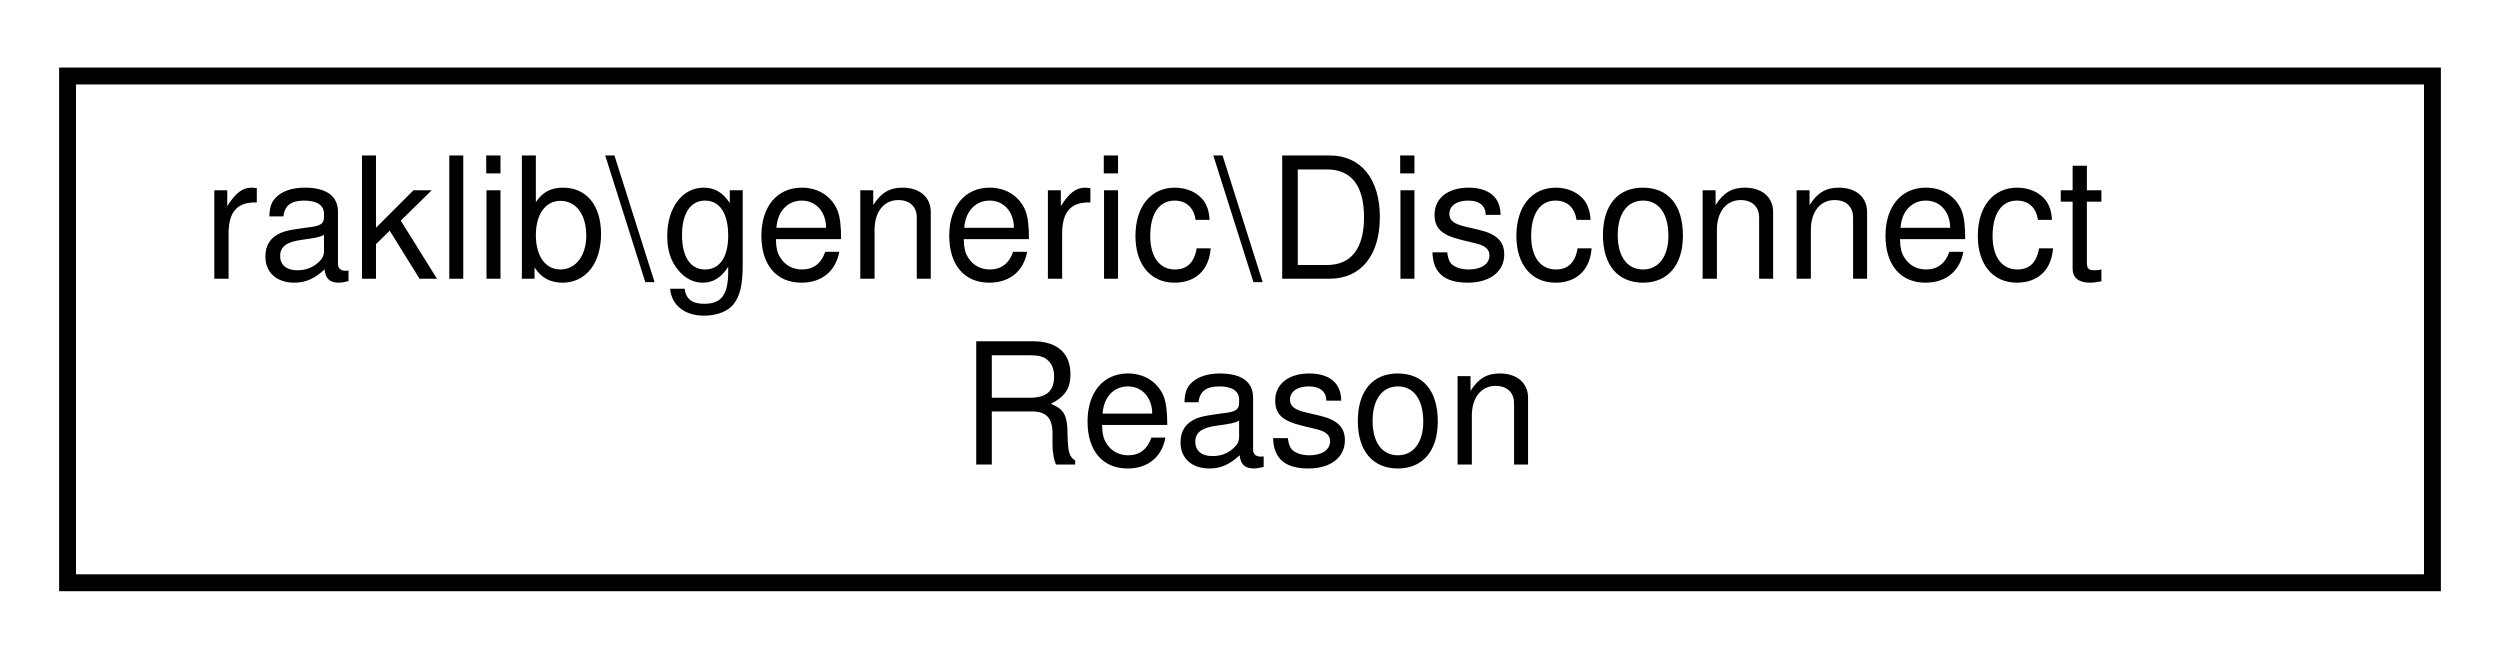
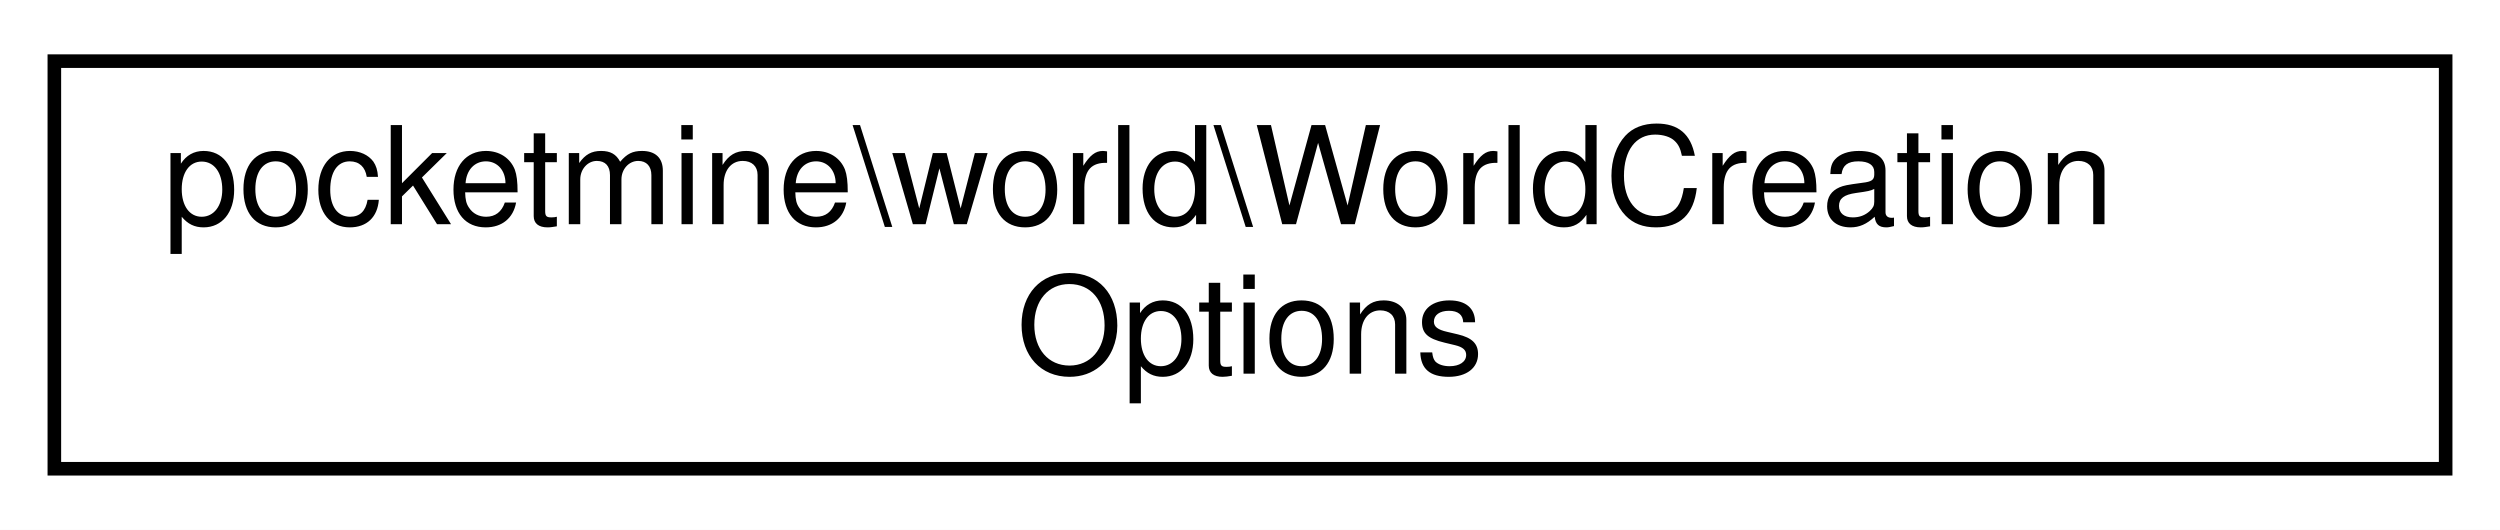
- <svg xmlns="http://www.w3.org/2000/svg" xmlns:xlink="http://www.w3.org/1999/xlink" width="148pt" height="39pt" viewBox="0.00 0.00 148.00 39.00">
+ <svg xmlns="http://www.w3.org/2000/svg" xmlns:xlink="http://www.w3.org/1999/xlink" width="184pt" height="39pt" viewBox="0.00 0.00 184.00 39.00">
  <g id="graph0" class="graph" transform="scale(1 1) rotate(0) translate(4 35)">
-     <polygon fill="white" stroke="transparent" points="-4,4 -4,-35 144,-35 144,4 -4,4" />
+     <polygon fill="white" stroke="transparent" points="-4,4 -4,-35 180,-35 180,4 -4,4" />
    <g id="node1" class="node">
      <g id="a_node1">
-         <a xlink:href="d7/d33/classraklib_1_1generic_1_1_disconnect_reason.html" target="_top" xlink:title=" ">
-           <polygon fill="white" stroke="black" points="0,-0.5 0,-30.5 140,-30.5 140,-0.5 0,-0.5" />
-           <text text-anchor="start" x="8" y="-18.5" font-family="Helvetica,sans-Serif" font-size="10.00">raklib\generic\Disconnect</text>
-           <text text-anchor="middle" x="70" y="-7.5" font-family="Helvetica,sans-Serif" font-size="10.00">Reason</text>
+         <a xlink:href="d0/d15/classpocketmine_1_1world_1_1_world_creation_options.html" target="_top" xlink:title=" ">
+           <polygon fill="white" stroke="black" points="0,-0.5 0,-30.5 176,-30.5 176,-0.5 0,-0.5" />
+           <text text-anchor="start" x="8" y="-18.5" font-family="Helvetica,sans-Serif" font-size="10.00">pocketmine\world\WorldCreation</text>
+           <text text-anchor="middle" x="88" y="-7.5" font-family="Helvetica,sans-Serif" font-size="10.00">Options</text>
        </a>
      </g>
    </g>
  </g>
</svg>
